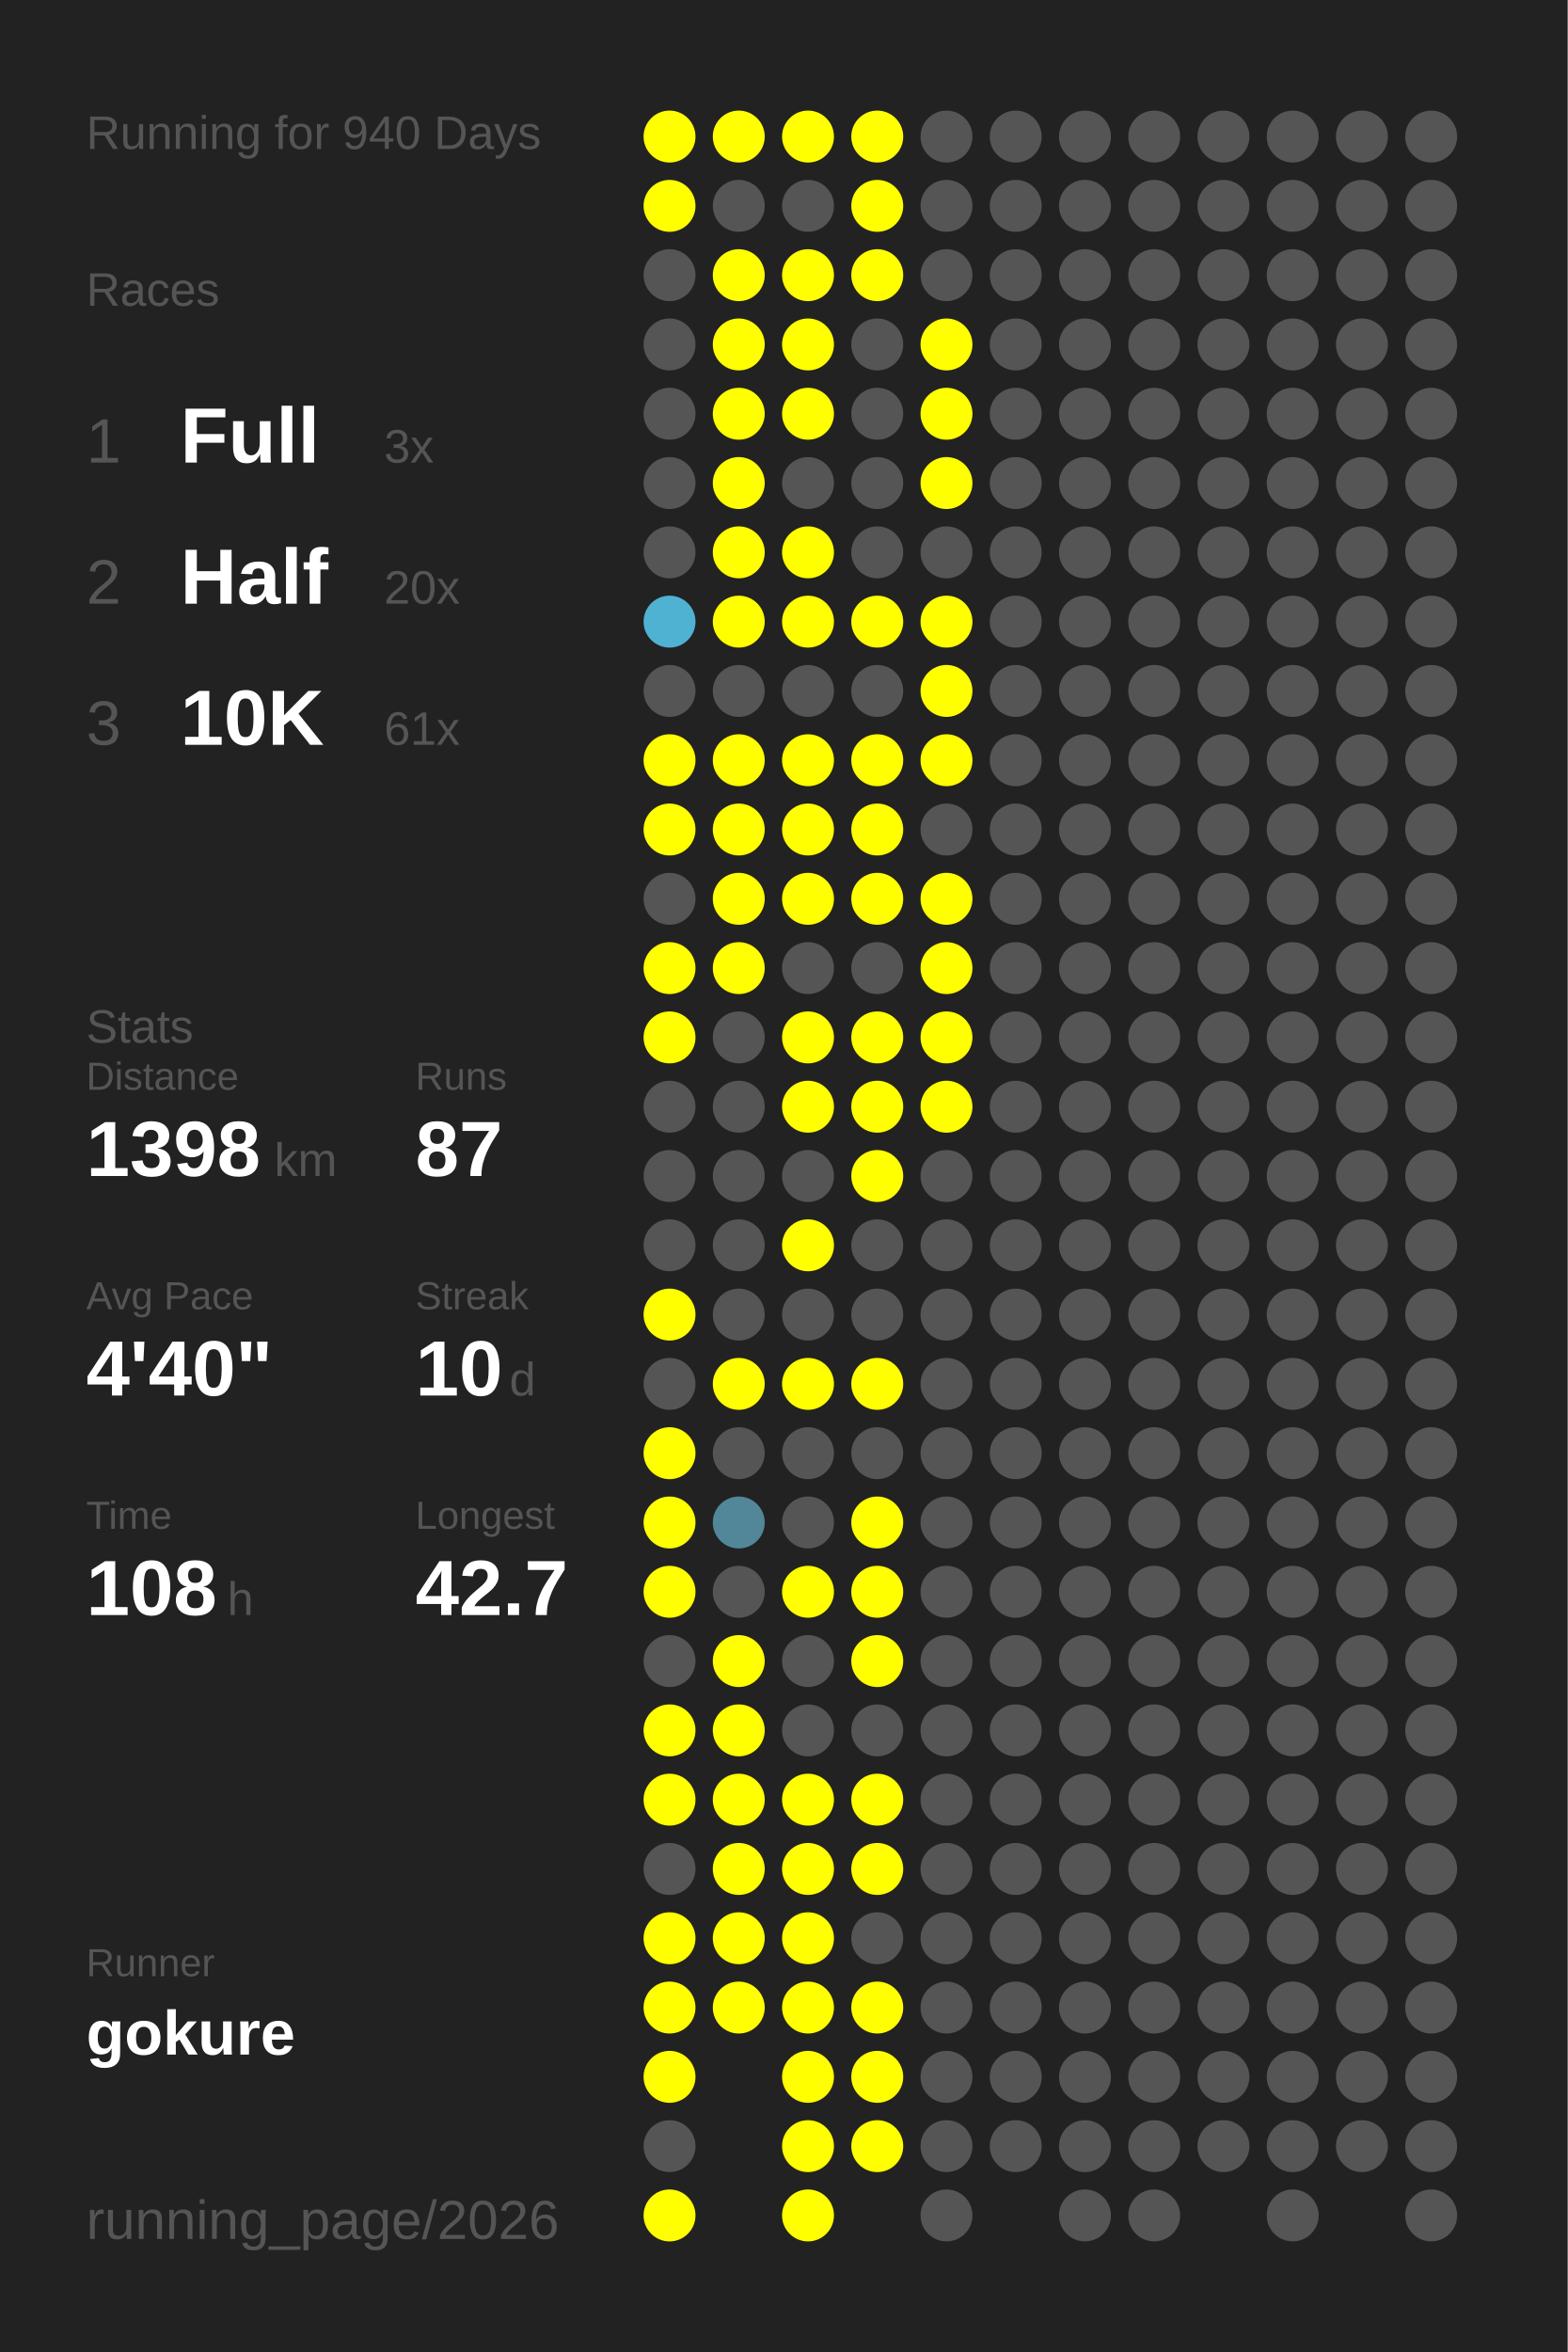
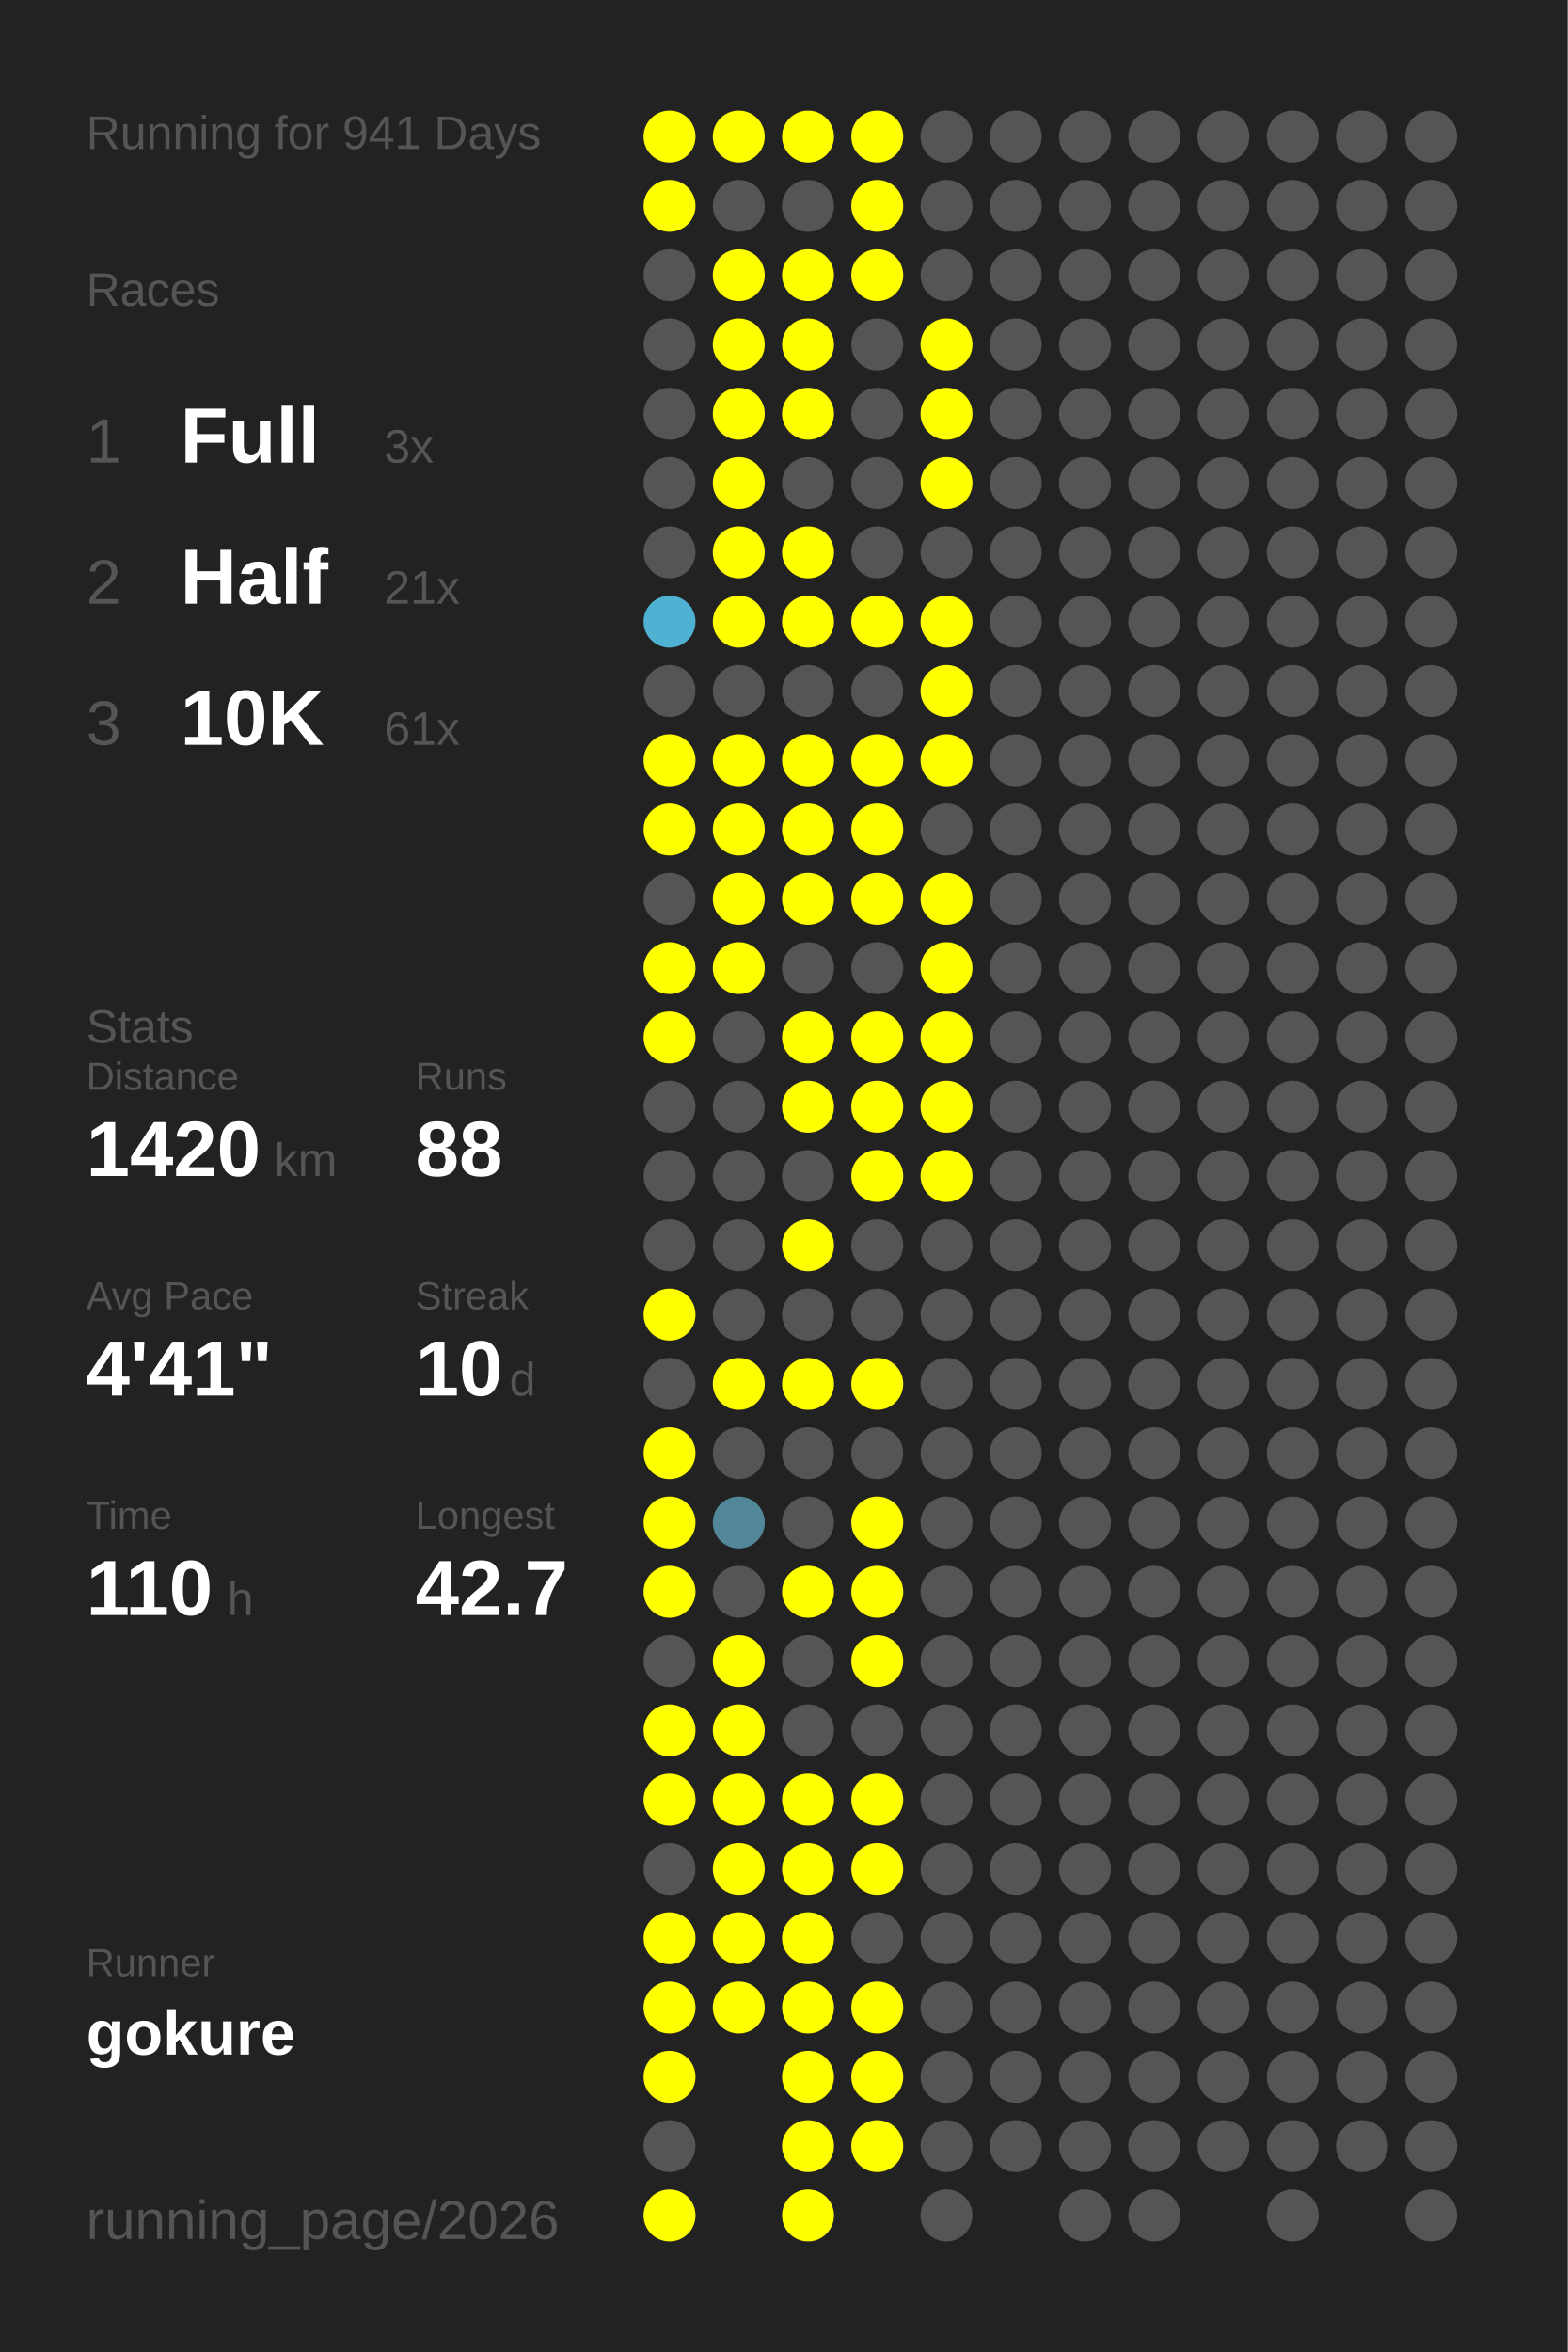
<svg xmlns="http://www.w3.org/2000/svg" baseProfile="full" height="300mm" version="1.1" viewBox="0,0,200,300" width="200mm">
  <defs />
  <rect fill="#222222" height="300" width="200" x="0" y="0" />
-   <text fill="#555555" style="font-size:6px; font-family:Arial;" x="11" y="19">Running for 940 Days</text>
+   <text fill="#555555" style="font-size:6px; font-family:Arial;" x="11" y="19">Running for 941 Days</text>
  <text fill="#555555" style="font-size:6px; font-family:Arial;" x="11" y="39">Races</text>
  <text fill="#555555" style="font-size:8px; font-family:Arial;" x="11" y="59">1</text>
  <text fill="#FFFFFF" style="font-size:10px; font-family:Arial; font-weight:bold;" x="23" y="59">Full</text>
  <text fill="#555555" style="font-size:6px; font-family:Arial;" x="49" y="59">3x</text>
  <text fill="#555555" style="font-size:8px; font-family:Arial;" x="11" y="77">2</text>
  <text fill="#FFFFFF" style="font-size:10px; font-family:Arial; font-weight:bold;" x="23" y="77">Half</text>
-   <text fill="#555555" style="font-size:6px; font-family:Arial;" x="49" y="77">20x</text>
+   <text fill="#555555" style="font-size:6px; font-family:Arial;" x="49" y="77">21x</text>
  <text fill="#555555" style="font-size:8px; font-family:Arial;" x="11" y="95">3</text>
  <text fill="#FFFFFF" style="font-size:10px; font-family:Arial; font-weight:bold;" x="23" y="95">10K</text>
  <text fill="#555555" style="font-size:6px; font-family:Arial;" x="49" y="95">61x</text>
  <text fill="#555555" style="font-size:6px; font-family:Arial;" x="11" y="133">Stats</text>
  <text fill="#555555" style="font-size:5px; font-family:Arial;" x="11" y="139">Distance</text>
-   <text fill="#FFFFFF" style="font-size:10px; font-family:Arial; font-weight:bold;" x="11" y="150">1398</text>
+   <text fill="#FFFFFF" style="font-size:10px; font-family:Arial; font-weight:bold;" x="11" y="150">1420</text>
  <text fill="#555555" style="font-size:6px; font-family:Arial;" x="35" y="150">km</text>
  <text fill="#555555" style="font-size:5px; font-family:Arial;" x="53" y="139">Runs</text>
-   <text fill="#FFFFFF" style="font-size:10px; font-family:Arial; font-weight:bold;" x="53" y="150">87</text>
+   <text fill="#FFFFFF" style="font-size:10px; font-family:Arial; font-weight:bold;" x="53" y="150">88</text>
  <text fill="#555555" style="font-size:5px; font-family:Arial;" x="11" y="167">Avg Pace</text>
-   <text fill="#FFFFFF" style="font-size:10px; font-family:Arial; font-weight:bold;" x="11" y="178">4'40"</text>
+   <text fill="#FFFFFF" style="font-size:10px; font-family:Arial; font-weight:bold;" x="11" y="178">4'41"</text>
  <text fill="#555555" style="font-size:5px; font-family:Arial;" x="53" y="167">Streak</text>
  <text fill="#FFFFFF" style="font-size:10px; font-family:Arial; font-weight:bold;" x="53" y="178">10</text>
  <text fill="#555555" style="font-size:6px; font-family:Arial;" x="65" y="178">d</text>
  <text fill="#555555" style="font-size:5px; font-family:Arial;" x="11" y="195">Time</text>
-   <text fill="#FFFFFF" style="font-size:10px; font-family:Arial; font-weight:bold;" x="11" y="206">108</text>
+   <text fill="#FFFFFF" style="font-size:10px; font-family:Arial; font-weight:bold;" x="11" y="206">110</text>
  <text fill="#555555" style="font-size:6px; font-family:Arial;" x="29" y="206">h</text>
  <text fill="#555555" style="font-size:5px; font-family:Arial;" x="53" y="195">Longest</text>
  <text fill="#FFFFFF" style="font-size:10px; font-family:Arial; font-weight:bold;" x="53" y="206">42.7</text>
  <text fill="#555555" style="font-size:5px; font-family:Arial;" x="11" y="252.065">Runner</text>
  <text fill="#FFFFFF" style="font-size:8px; font-family:Arial; font-weight:bold;" x="11" y="262.065">gokure</text>
  <text fill="#555555" style="font-size:7px; font-family:Arial;" x="11" y="285.581">running_page/2026</text>
  <circle cx="85.417" cy="17.419" fill="#FFFF00" r="3.312" />
  <circle cx="85.417" cy="26.258" fill="#FFFF00" r="3.312" />
  <circle cx="85.417" cy="35.097" fill="#555555" r="3.312" />
  <circle cx="85.417" cy="43.935" fill="#555555" r="3.312" />
  <circle cx="85.417" cy="52.774" fill="#555555" r="3.312" />
  <circle cx="85.417" cy="61.613" fill="#555555" r="3.312" />
  <circle cx="85.417" cy="70.452" fill="#555555" r="3.312" />
  <circle cx="85.417" cy="79.29" fill="#4fb2d3" r="3.312" />
  <circle cx="85.417" cy="88.129" fill="#555555" r="3.312" />
  <circle cx="85.417" cy="96.968" fill="#FFFF00" r="3.312" />
  <circle cx="85.417" cy="105.806" fill="#FFFF00" r="3.312" />
  <circle cx="85.417" cy="114.645" fill="#555555" r="3.312" />
  <circle cx="85.417" cy="123.484" fill="#FFFF00" r="3.312" />
  <circle cx="85.417" cy="132.323" fill="#FFFF00" r="3.312" />
  <circle cx="85.417" cy="141.161" fill="#555555" r="3.312" />
  <circle cx="85.417" cy="150" fill="#555555" r="3.312" />
  <circle cx="85.417" cy="158.839" fill="#555555" r="3.312" />
  <circle cx="85.417" cy="167.677" fill="#FFFF00" r="3.312" />
  <circle cx="85.417" cy="176.516" fill="#555555" r="3.312" />
  <circle cx="85.417" cy="185.355" fill="#FFFF00" r="3.312" />
  <circle cx="85.417" cy="194.194" fill="#FFFF00" r="3.312" />
  <circle cx="85.417" cy="203.032" fill="#FFFF00" r="3.312" />
  <circle cx="85.417" cy="211.871" fill="#555555" r="3.312" />
  <circle cx="85.417" cy="220.71" fill="#FFFF00" r="3.312" />
  <circle cx="85.417" cy="229.548" fill="#FFFF00" r="3.312" />
  <circle cx="85.417" cy="238.387" fill="#555555" r="3.312" />
  <circle cx="85.417" cy="247.226" fill="#FFFF00" r="3.312" />
  <circle cx="85.417" cy="256.065" fill="#FFFF00" r="3.312" />
  <circle cx="85.417" cy="264.903" fill="#FFFF00" r="3.312" />
  <circle cx="85.417" cy="273.742" fill="#555555" r="3.312" />
  <circle cx="85.417" cy="282.581" fill="#FFFF00" r="3.312" />
  <circle cx="94.25" cy="17.419" fill="#FFFF00" r="3.312" />
  <circle cx="94.25" cy="26.258" fill="#555555" r="3.312" />
  <circle cx="94.25" cy="35.097" fill="#FFFF00" r="3.312" />
  <circle cx="94.25" cy="43.935" fill="#FFFF00" r="3.312" />
  <circle cx="94.25" cy="52.774" fill="#FFFF00" r="3.312" />
  <circle cx="94.25" cy="61.613" fill="#FFFF00" r="3.312" />
  <circle cx="94.25" cy="70.452" fill="#FFFF00" r="3.312" />
  <circle cx="94.25" cy="79.29" fill="#FFFF00" r="3.312" />
  <circle cx="94.25" cy="88.129" fill="#555555" r="3.312" />
  <circle cx="94.25" cy="96.968" fill="#FFFF00" r="3.312" />
  <circle cx="94.25" cy="105.806" fill="#FFFF00" r="3.312" />
  <circle cx="94.25" cy="114.645" fill="#FFFF00" r="3.312" />
  <circle cx="94.25" cy="123.484" fill="#FFFF00" r="3.312" />
  <circle cx="94.25" cy="132.323" fill="#555555" r="3.312" />
  <circle cx="94.25" cy="141.161" fill="#555555" r="3.312" />
  <circle cx="94.25" cy="150" fill="#555555" r="3.312" />
  <circle cx="94.25" cy="158.839" fill="#555555" r="3.312" />
  <circle cx="94.25" cy="167.677" fill="#555555" r="3.312" />
  <circle cx="94.25" cy="176.516" fill="#FFFF00" r="3.312" />
  <circle cx="94.25" cy="185.355" fill="#555555" r="3.312" />
  <circle cx="94.25" cy="194.194" fill="#518799" r="3.312" />
  <circle cx="94.25" cy="203.032" fill="#555555" r="3.312" />
  <circle cx="94.25" cy="211.871" fill="#FFFF00" r="3.312" />
  <circle cx="94.25" cy="220.71" fill="#FFFF00" r="3.312" />
  <circle cx="94.25" cy="229.548" fill="#FFFF00" r="3.312" />
  <circle cx="94.25" cy="238.387" fill="#FFFF00" r="3.312" />
  <circle cx="94.25" cy="247.226" fill="#FFFF00" r="3.312" />
  <circle cx="94.25" cy="256.065" fill="#FFFF00" r="3.312" />
  <circle cx="103.083" cy="17.419" fill="#FFFF00" r="3.312" />
  <circle cx="103.083" cy="26.258" fill="#555555" r="3.312" />
  <circle cx="103.083" cy="35.097" fill="#FFFF00" r="3.312" />
  <circle cx="103.083" cy="43.935" fill="#FFFF00" r="3.312" />
  <circle cx="103.083" cy="52.774" fill="#FFFF00" r="3.312" />
  <circle cx="103.083" cy="61.613" fill="#555555" r="3.312" />
  <circle cx="103.083" cy="70.452" fill="#FFFF00" r="3.312" />
  <circle cx="103.083" cy="79.29" fill="#FFFF00" r="3.312" />
  <circle cx="103.083" cy="88.129" fill="#555555" r="3.312" />
  <circle cx="103.083" cy="96.968" fill="#FFFF00" r="3.312" />
  <circle cx="103.083" cy="105.806" fill="#FFFF00" r="3.312" />
  <circle cx="103.083" cy="114.645" fill="#FFFF00" r="3.312" />
  <circle cx="103.083" cy="123.484" fill="#555555" r="3.312" />
  <circle cx="103.083" cy="132.323" fill="#FFFF00" r="3.312" />
  <circle cx="103.083" cy="141.161" fill="#FFFF00" r="3.312" />
  <circle cx="103.083" cy="150" fill="#555555" r="3.312" />
  <circle cx="103.083" cy="158.839" fill="#FFFF00" r="3.312" />
  <circle cx="103.083" cy="167.677" fill="#555555" r="3.312" />
  <circle cx="103.083" cy="176.516" fill="#FFFF00" r="3.312" />
  <circle cx="103.083" cy="185.355" fill="#555555" r="3.312" />
  <circle cx="103.083" cy="194.194" fill="#555555" r="3.312" />
  <circle cx="103.083" cy="203.032" fill="#FFFF00" r="3.312" />
  <circle cx="103.083" cy="211.871" fill="#555555" r="3.312" />
  <circle cx="103.083" cy="220.71" fill="#555555" r="3.312" />
  <circle cx="103.083" cy="229.548" fill="#FFFF00" r="3.312" />
  <circle cx="103.083" cy="238.387" fill="#FFFF00" r="3.312" />
  <circle cx="103.083" cy="247.226" fill="#FFFF00" r="3.312" />
  <circle cx="103.083" cy="256.065" fill="#FFFF00" r="3.312" />
  <circle cx="103.083" cy="264.903" fill="#FFFF00" r="3.312" />
  <circle cx="103.083" cy="273.742" fill="#FFFF00" r="3.312" />
  <circle cx="103.083" cy="282.581" fill="#FFFF00" r="3.312" />
  <circle cx="111.917" cy="17.419" fill="#FFFF00" r="3.312" />
  <circle cx="111.917" cy="26.258" fill="#FFFF00" r="3.312" />
  <circle cx="111.917" cy="35.097" fill="#FFFF00" r="3.312" />
  <circle cx="111.917" cy="43.935" fill="#555555" r="3.312" />
  <circle cx="111.917" cy="52.774" fill="#555555" r="3.312" />
  <circle cx="111.917" cy="61.613" fill="#555555" r="3.312" />
  <circle cx="111.917" cy="70.452" fill="#555555" r="3.312" />
  <circle cx="111.917" cy="79.29" fill="#FFFF00" r="3.312" />
  <circle cx="111.917" cy="88.129" fill="#555555" r="3.312" />
  <circle cx="111.917" cy="96.968" fill="#FFFF00" r="3.312" />
  <circle cx="111.917" cy="105.806" fill="#FFFF00" r="3.312" />
  <circle cx="111.917" cy="114.645" fill="#FFFF00" r="3.312" />
  <circle cx="111.917" cy="123.484" fill="#555555" r="3.312" />
  <circle cx="111.917" cy="132.323" fill="#FFFF00" r="3.312" />
  <circle cx="111.917" cy="141.161" fill="#FFFF00" r="3.312" />
  <circle cx="111.917" cy="150" fill="#FFFF00" r="3.312" />
  <circle cx="111.917" cy="158.839" fill="#555555" r="3.312" />
  <circle cx="111.917" cy="167.677" fill="#555555" r="3.312" />
  <circle cx="111.917" cy="176.516" fill="#FFFF00" r="3.312" />
  <circle cx="111.917" cy="185.355" fill="#555555" r="3.312" />
  <circle cx="111.917" cy="194.194" fill="#FFFF00" r="3.312" />
  <circle cx="111.917" cy="203.032" fill="#FFFF00" r="3.312" />
  <circle cx="111.917" cy="211.871" fill="#FFFF00" r="3.312" />
  <circle cx="111.917" cy="220.71" fill="#555555" r="3.312" />
  <circle cx="111.917" cy="229.548" fill="#FFFF00" r="3.312" />
  <circle cx="111.917" cy="238.387" fill="#FFFF00" r="3.312" />
  <circle cx="111.917" cy="247.226" fill="#555555" r="3.312" />
  <circle cx="111.917" cy="256.065" fill="#FFFF00" r="3.312" />
  <circle cx="111.917" cy="264.903" fill="#FFFF00" r="3.312" />
  <circle cx="111.917" cy="273.742" fill="#FFFF00" r="3.312" />
  <circle cx="120.75" cy="17.419" fill="#555555" r="3.312" />
  <circle cx="120.75" cy="26.258" fill="#555555" r="3.312" />
  <circle cx="120.75" cy="35.097" fill="#555555" r="3.312" />
  <circle cx="120.75" cy="43.935" fill="#FFFF00" r="3.312" />
  <circle cx="120.75" cy="52.774" fill="#FFFF00" r="3.312" />
  <circle cx="120.75" cy="61.613" fill="#FFFF00" r="3.312" />
  <circle cx="120.75" cy="70.452" fill="#555555" r="3.312" />
  <circle cx="120.75" cy="79.29" fill="#FFFF00" r="3.312" />
  <circle cx="120.75" cy="88.129" fill="#FFFF00" r="3.312" />
  <circle cx="120.75" cy="96.968" fill="#FFFF00" r="3.312" />
  <circle cx="120.75" cy="105.806" fill="#555555" r="3.312" />
  <circle cx="120.75" cy="114.645" fill="#FFFF00" r="3.312" />
  <circle cx="120.75" cy="123.484" fill="#FFFF00" r="3.312" />
  <circle cx="120.75" cy="132.323" fill="#FFFF00" r="3.312" />
  <circle cx="120.75" cy="141.161" fill="#FFFF00" r="3.312" />
-   <circle cx="120.75" cy="150" fill="#555555" r="3.312" />
+   <circle cx="120.75" cy="150" fill="#FFFF00" r="3.312" />
  <circle cx="120.75" cy="158.839" fill="#555555" r="3.312" />
  <circle cx="120.75" cy="167.677" fill="#555555" r="3.312" />
  <circle cx="120.75" cy="176.516" fill="#555555" r="3.312" />
  <circle cx="120.75" cy="185.355" fill="#555555" r="3.312" />
  <circle cx="120.75" cy="194.194" fill="#555555" r="3.312" />
  <circle cx="120.75" cy="203.032" fill="#555555" r="3.312" />
  <circle cx="120.75" cy="211.871" fill="#555555" r="3.312" />
  <circle cx="120.75" cy="220.71" fill="#555555" r="3.312" />
  <circle cx="120.75" cy="229.548" fill="#555555" r="3.312" />
  <circle cx="120.75" cy="238.387" fill="#555555" r="3.312" />
  <circle cx="120.75" cy="247.226" fill="#555555" r="3.312" />
  <circle cx="120.75" cy="256.065" fill="#555555" r="3.312" />
  <circle cx="120.75" cy="264.903" fill="#555555" r="3.312" />
  <circle cx="120.75" cy="273.742" fill="#555555" r="3.312" />
  <circle cx="120.75" cy="282.581" fill="#555555" r="3.312" />
  <circle cx="129.583" cy="17.419" fill="#555555" r="3.312" />
  <circle cx="129.583" cy="26.258" fill="#555555" r="3.312" />
  <circle cx="129.583" cy="35.097" fill="#555555" r="3.312" />
  <circle cx="129.583" cy="43.935" fill="#555555" r="3.312" />
  <circle cx="129.583" cy="52.774" fill="#555555" r="3.312" />
  <circle cx="129.583" cy="61.613" fill="#555555" r="3.312" />
  <circle cx="129.583" cy="70.452" fill="#555555" r="3.312" />
  <circle cx="129.583" cy="79.29" fill="#555555" r="3.312" />
  <circle cx="129.583" cy="88.129" fill="#555555" r="3.312" />
  <circle cx="129.583" cy="96.968" fill="#555555" r="3.312" />
  <circle cx="129.583" cy="105.806" fill="#555555" r="3.312" />
  <circle cx="129.583" cy="114.645" fill="#555555" r="3.312" />
  <circle cx="129.583" cy="123.484" fill="#555555" r="3.312" />
  <circle cx="129.583" cy="132.323" fill="#555555" r="3.312" />
  <circle cx="129.583" cy="141.161" fill="#555555" r="3.312" />
  <circle cx="129.583" cy="150" fill="#555555" r="3.312" />
  <circle cx="129.583" cy="158.839" fill="#555555" r="3.312" />
  <circle cx="129.583" cy="167.677" fill="#555555" r="3.312" />
  <circle cx="129.583" cy="176.516" fill="#555555" r="3.312" />
  <circle cx="129.583" cy="185.355" fill="#555555" r="3.312" />
  <circle cx="129.583" cy="194.194" fill="#555555" r="3.312" />
  <circle cx="129.583" cy="203.032" fill="#555555" r="3.312" />
  <circle cx="129.583" cy="211.871" fill="#555555" r="3.312" />
  <circle cx="129.583" cy="220.71" fill="#555555" r="3.312" />
  <circle cx="129.583" cy="229.548" fill="#555555" r="3.312" />
  <circle cx="129.583" cy="238.387" fill="#555555" r="3.312" />
  <circle cx="129.583" cy="247.226" fill="#555555" r="3.312" />
  <circle cx="129.583" cy="256.065" fill="#555555" r="3.312" />
  <circle cx="129.583" cy="264.903" fill="#555555" r="3.312" />
  <circle cx="129.583" cy="273.742" fill="#555555" r="3.312" />
  <circle cx="138.417" cy="17.419" fill="#555555" r="3.312" />
  <circle cx="138.417" cy="26.258" fill="#555555" r="3.312" />
  <circle cx="138.417" cy="35.097" fill="#555555" r="3.312" />
  <circle cx="138.417" cy="43.935" fill="#555555" r="3.312" />
  <circle cx="138.417" cy="52.774" fill="#555555" r="3.312" />
  <circle cx="138.417" cy="61.613" fill="#555555" r="3.312" />
  <circle cx="138.417" cy="70.452" fill="#555555" r="3.312" />
  <circle cx="138.417" cy="79.29" fill="#555555" r="3.312" />
  <circle cx="138.417" cy="88.129" fill="#555555" r="3.312" />
  <circle cx="138.417" cy="96.968" fill="#555555" r="3.312" />
  <circle cx="138.417" cy="105.806" fill="#555555" r="3.312" />
  <circle cx="138.417" cy="114.645" fill="#555555" r="3.312" />
  <circle cx="138.417" cy="123.484" fill="#555555" r="3.312" />
  <circle cx="138.417" cy="132.323" fill="#555555" r="3.312" />
  <circle cx="138.417" cy="141.161" fill="#555555" r="3.312" />
  <circle cx="138.417" cy="150" fill="#555555" r="3.312" />
  <circle cx="138.417" cy="158.839" fill="#555555" r="3.312" />
  <circle cx="138.417" cy="167.677" fill="#555555" r="3.312" />
  <circle cx="138.417" cy="176.516" fill="#555555" r="3.312" />
  <circle cx="138.417" cy="185.355" fill="#555555" r="3.312" />
  <circle cx="138.417" cy="194.194" fill="#555555" r="3.312" />
  <circle cx="138.417" cy="203.032" fill="#555555" r="3.312" />
  <circle cx="138.417" cy="211.871" fill="#555555" r="3.312" />
  <circle cx="138.417" cy="220.71" fill="#555555" r="3.312" />
  <circle cx="138.417" cy="229.548" fill="#555555" r="3.312" />
  <circle cx="138.417" cy="238.387" fill="#555555" r="3.312" />
  <circle cx="138.417" cy="247.226" fill="#555555" r="3.312" />
  <circle cx="138.417" cy="256.065" fill="#555555" r="3.312" />
  <circle cx="138.417" cy="264.903" fill="#555555" r="3.312" />
  <circle cx="138.417" cy="273.742" fill="#555555" r="3.312" />
  <circle cx="138.417" cy="282.581" fill="#555555" r="3.312" />
  <circle cx="147.25" cy="17.419" fill="#555555" r="3.312" />
  <circle cx="147.25" cy="26.258" fill="#555555" r="3.312" />
  <circle cx="147.25" cy="35.097" fill="#555555" r="3.312" />
  <circle cx="147.25" cy="43.935" fill="#555555" r="3.312" />
  <circle cx="147.25" cy="52.774" fill="#555555" r="3.312" />
  <circle cx="147.25" cy="61.613" fill="#555555" r="3.312" />
  <circle cx="147.25" cy="70.452" fill="#555555" r="3.312" />
  <circle cx="147.25" cy="79.29" fill="#555555" r="3.312" />
  <circle cx="147.25" cy="88.129" fill="#555555" r="3.312" />
  <circle cx="147.25" cy="96.968" fill="#555555" r="3.312" />
  <circle cx="147.25" cy="105.806" fill="#555555" r="3.312" />
  <circle cx="147.25" cy="114.645" fill="#555555" r="3.312" />
  <circle cx="147.25" cy="123.484" fill="#555555" r="3.312" />
  <circle cx="147.25" cy="132.323" fill="#555555" r="3.312" />
  <circle cx="147.25" cy="141.161" fill="#555555" r="3.312" />
  <circle cx="147.25" cy="150" fill="#555555" r="3.312" />
  <circle cx="147.25" cy="158.839" fill="#555555" r="3.312" />
  <circle cx="147.25" cy="167.677" fill="#555555" r="3.312" />
  <circle cx="147.25" cy="176.516" fill="#555555" r="3.312" />
  <circle cx="147.25" cy="185.355" fill="#555555" r="3.312" />
  <circle cx="147.25" cy="194.194" fill="#555555" r="3.312" />
  <circle cx="147.25" cy="203.032" fill="#555555" r="3.312" />
  <circle cx="147.25" cy="211.871" fill="#555555" r="3.312" />
  <circle cx="147.25" cy="220.71" fill="#555555" r="3.312" />
  <circle cx="147.25" cy="229.548" fill="#555555" r="3.312" />
  <circle cx="147.25" cy="238.387" fill="#555555" r="3.312" />
  <circle cx="147.25" cy="247.226" fill="#555555" r="3.312" />
  <circle cx="147.25" cy="256.065" fill="#555555" r="3.312" />
  <circle cx="147.25" cy="264.903" fill="#555555" r="3.312" />
  <circle cx="147.25" cy="273.742" fill="#555555" r="3.312" />
  <circle cx="147.25" cy="282.581" fill="#555555" r="3.312" />
  <circle cx="156.083" cy="17.419" fill="#555555" r="3.312" />
  <circle cx="156.083" cy="26.258" fill="#555555" r="3.312" />
  <circle cx="156.083" cy="35.097" fill="#555555" r="3.312" />
  <circle cx="156.083" cy="43.935" fill="#555555" r="3.312" />
  <circle cx="156.083" cy="52.774" fill="#555555" r="3.312" />
  <circle cx="156.083" cy="61.613" fill="#555555" r="3.312" />
  <circle cx="156.083" cy="70.452" fill="#555555" r="3.312" />
  <circle cx="156.083" cy="79.29" fill="#555555" r="3.312" />
  <circle cx="156.083" cy="88.129" fill="#555555" r="3.312" />
  <circle cx="156.083" cy="96.968" fill="#555555" r="3.312" />
  <circle cx="156.083" cy="105.806" fill="#555555" r="3.312" />
  <circle cx="156.083" cy="114.645" fill="#555555" r="3.312" />
  <circle cx="156.083" cy="123.484" fill="#555555" r="3.312" />
  <circle cx="156.083" cy="132.323" fill="#555555" r="3.312" />
  <circle cx="156.083" cy="141.161" fill="#555555" r="3.312" />
  <circle cx="156.083" cy="150" fill="#555555" r="3.312" />
  <circle cx="156.083" cy="158.839" fill="#555555" r="3.312" />
  <circle cx="156.083" cy="167.677" fill="#555555" r="3.312" />
  <circle cx="156.083" cy="176.516" fill="#555555" r="3.312" />
  <circle cx="156.083" cy="185.355" fill="#555555" r="3.312" />
  <circle cx="156.083" cy="194.194" fill="#555555" r="3.312" />
  <circle cx="156.083" cy="203.032" fill="#555555" r="3.312" />
  <circle cx="156.083" cy="211.871" fill="#555555" r="3.312" />
  <circle cx="156.083" cy="220.71" fill="#555555" r="3.312" />
  <circle cx="156.083" cy="229.548" fill="#555555" r="3.312" />
  <circle cx="156.083" cy="238.387" fill="#555555" r="3.312" />
  <circle cx="156.083" cy="247.226" fill="#555555" r="3.312" />
  <circle cx="156.083" cy="256.065" fill="#555555" r="3.312" />
  <circle cx="156.083" cy="264.903" fill="#555555" r="3.312" />
  <circle cx="156.083" cy="273.742" fill="#555555" r="3.312" />
  <circle cx="164.917" cy="17.419" fill="#555555" r="3.312" />
  <circle cx="164.917" cy="26.258" fill="#555555" r="3.312" />
  <circle cx="164.917" cy="35.097" fill="#555555" r="3.312" />
  <circle cx="164.917" cy="43.935" fill="#555555" r="3.312" />
  <circle cx="164.917" cy="52.774" fill="#555555" r="3.312" />
  <circle cx="164.917" cy="61.613" fill="#555555" r="3.312" />
  <circle cx="164.917" cy="70.452" fill="#555555" r="3.312" />
  <circle cx="164.917" cy="79.29" fill="#555555" r="3.312" />
  <circle cx="164.917" cy="88.129" fill="#555555" r="3.312" />
  <circle cx="164.917" cy="96.968" fill="#555555" r="3.312" />
  <circle cx="164.917" cy="105.806" fill="#555555" r="3.312" />
  <circle cx="164.917" cy="114.645" fill="#555555" r="3.312" />
  <circle cx="164.917" cy="123.484" fill="#555555" r="3.312" />
  <circle cx="164.917" cy="132.323" fill="#555555" r="3.312" />
  <circle cx="164.917" cy="141.161" fill="#555555" r="3.312" />
  <circle cx="164.917" cy="150" fill="#555555" r="3.312" />
  <circle cx="164.917" cy="158.839" fill="#555555" r="3.312" />
  <circle cx="164.917" cy="167.677" fill="#555555" r="3.312" />
  <circle cx="164.917" cy="176.516" fill="#555555" r="3.312" />
  <circle cx="164.917" cy="185.355" fill="#555555" r="3.312" />
  <circle cx="164.917" cy="194.194" fill="#555555" r="3.312" />
  <circle cx="164.917" cy="203.032" fill="#555555" r="3.312" />
  <circle cx="164.917" cy="211.871" fill="#555555" r="3.312" />
  <circle cx="164.917" cy="220.71" fill="#555555" r="3.312" />
  <circle cx="164.917" cy="229.548" fill="#555555" r="3.312" />
  <circle cx="164.917" cy="238.387" fill="#555555" r="3.312" />
  <circle cx="164.917" cy="247.226" fill="#555555" r="3.312" />
  <circle cx="164.917" cy="256.065" fill="#555555" r="3.312" />
  <circle cx="164.917" cy="264.903" fill="#555555" r="3.312" />
  <circle cx="164.917" cy="273.742" fill="#555555" r="3.312" />
  <circle cx="164.917" cy="282.581" fill="#555555" r="3.312" />
  <circle cx="173.75" cy="17.419" fill="#555555" r="3.312" />
  <circle cx="173.75" cy="26.258" fill="#555555" r="3.312" />
  <circle cx="173.75" cy="35.097" fill="#555555" r="3.312" />
  <circle cx="173.75" cy="43.935" fill="#555555" r="3.312" />
  <circle cx="173.75" cy="52.774" fill="#555555" r="3.312" />
  <circle cx="173.75" cy="61.613" fill="#555555" r="3.312" />
  <circle cx="173.75" cy="70.452" fill="#555555" r="3.312" />
  <circle cx="173.75" cy="79.29" fill="#555555" r="3.312" />
  <circle cx="173.75" cy="88.129" fill="#555555" r="3.312" />
  <circle cx="173.75" cy="96.968" fill="#555555" r="3.312" />
  <circle cx="173.75" cy="105.806" fill="#555555" r="3.312" />
  <circle cx="173.75" cy="114.645" fill="#555555" r="3.312" />
  <circle cx="173.75" cy="123.484" fill="#555555" r="3.312" />
  <circle cx="173.75" cy="132.323" fill="#555555" r="3.312" />
  <circle cx="173.75" cy="141.161" fill="#555555" r="3.312" />
  <circle cx="173.75" cy="150" fill="#555555" r="3.312" />
  <circle cx="173.75" cy="158.839" fill="#555555" r="3.312" />
  <circle cx="173.75" cy="167.677" fill="#555555" r="3.312" />
  <circle cx="173.75" cy="176.516" fill="#555555" r="3.312" />
  <circle cx="173.75" cy="185.355" fill="#555555" r="3.312" />
  <circle cx="173.75" cy="194.194" fill="#555555" r="3.312" />
  <circle cx="173.75" cy="203.032" fill="#555555" r="3.312" />
  <circle cx="173.75" cy="211.871" fill="#555555" r="3.312" />
  <circle cx="173.75" cy="220.71" fill="#555555" r="3.312" />
  <circle cx="173.75" cy="229.548" fill="#555555" r="3.312" />
  <circle cx="173.75" cy="238.387" fill="#555555" r="3.312" />
  <circle cx="173.75" cy="247.226" fill="#555555" r="3.312" />
  <circle cx="173.75" cy="256.065" fill="#555555" r="3.312" />
  <circle cx="173.75" cy="264.903" fill="#555555" r="3.312" />
  <circle cx="173.75" cy="273.742" fill="#555555" r="3.312" />
  <circle cx="182.583" cy="17.419" fill="#555555" r="3.312" />
  <circle cx="182.583" cy="26.258" fill="#555555" r="3.312" />
  <circle cx="182.583" cy="35.097" fill="#555555" r="3.312" />
  <circle cx="182.583" cy="43.935" fill="#555555" r="3.312" />
  <circle cx="182.583" cy="52.774" fill="#555555" r="3.312" />
  <circle cx="182.583" cy="61.613" fill="#555555" r="3.312" />
  <circle cx="182.583" cy="70.452" fill="#555555" r="3.312" />
  <circle cx="182.583" cy="79.29" fill="#555555" r="3.312" />
  <circle cx="182.583" cy="88.129" fill="#555555" r="3.312" />
  <circle cx="182.583" cy="96.968" fill="#555555" r="3.312" />
  <circle cx="182.583" cy="105.806" fill="#555555" r="3.312" />
  <circle cx="182.583" cy="114.645" fill="#555555" r="3.312" />
  <circle cx="182.583" cy="123.484" fill="#555555" r="3.312" />
  <circle cx="182.583" cy="132.323" fill="#555555" r="3.312" />
  <circle cx="182.583" cy="141.161" fill="#555555" r="3.312" />
  <circle cx="182.583" cy="150" fill="#555555" r="3.312" />
  <circle cx="182.583" cy="158.839" fill="#555555" r="3.312" />
  <circle cx="182.583" cy="167.677" fill="#555555" r="3.312" />
  <circle cx="182.583" cy="176.516" fill="#555555" r="3.312" />
  <circle cx="182.583" cy="185.355" fill="#555555" r="3.312" />
  <circle cx="182.583" cy="194.194" fill="#555555" r="3.312" />
  <circle cx="182.583" cy="203.032" fill="#555555" r="3.312" />
  <circle cx="182.583" cy="211.871" fill="#555555" r="3.312" />
  <circle cx="182.583" cy="220.71" fill="#555555" r="3.312" />
  <circle cx="182.583" cy="229.548" fill="#555555" r="3.312" />
  <circle cx="182.583" cy="238.387" fill="#555555" r="3.312" />
  <circle cx="182.583" cy="247.226" fill="#555555" r="3.312" />
  <circle cx="182.583" cy="256.065" fill="#555555" r="3.312" />
  <circle cx="182.583" cy="264.903" fill="#555555" r="3.312" />
  <circle cx="182.583" cy="273.742" fill="#555555" r="3.312" />
  <circle cx="182.583" cy="282.581" fill="#555555" r="3.312" />
</svg>
